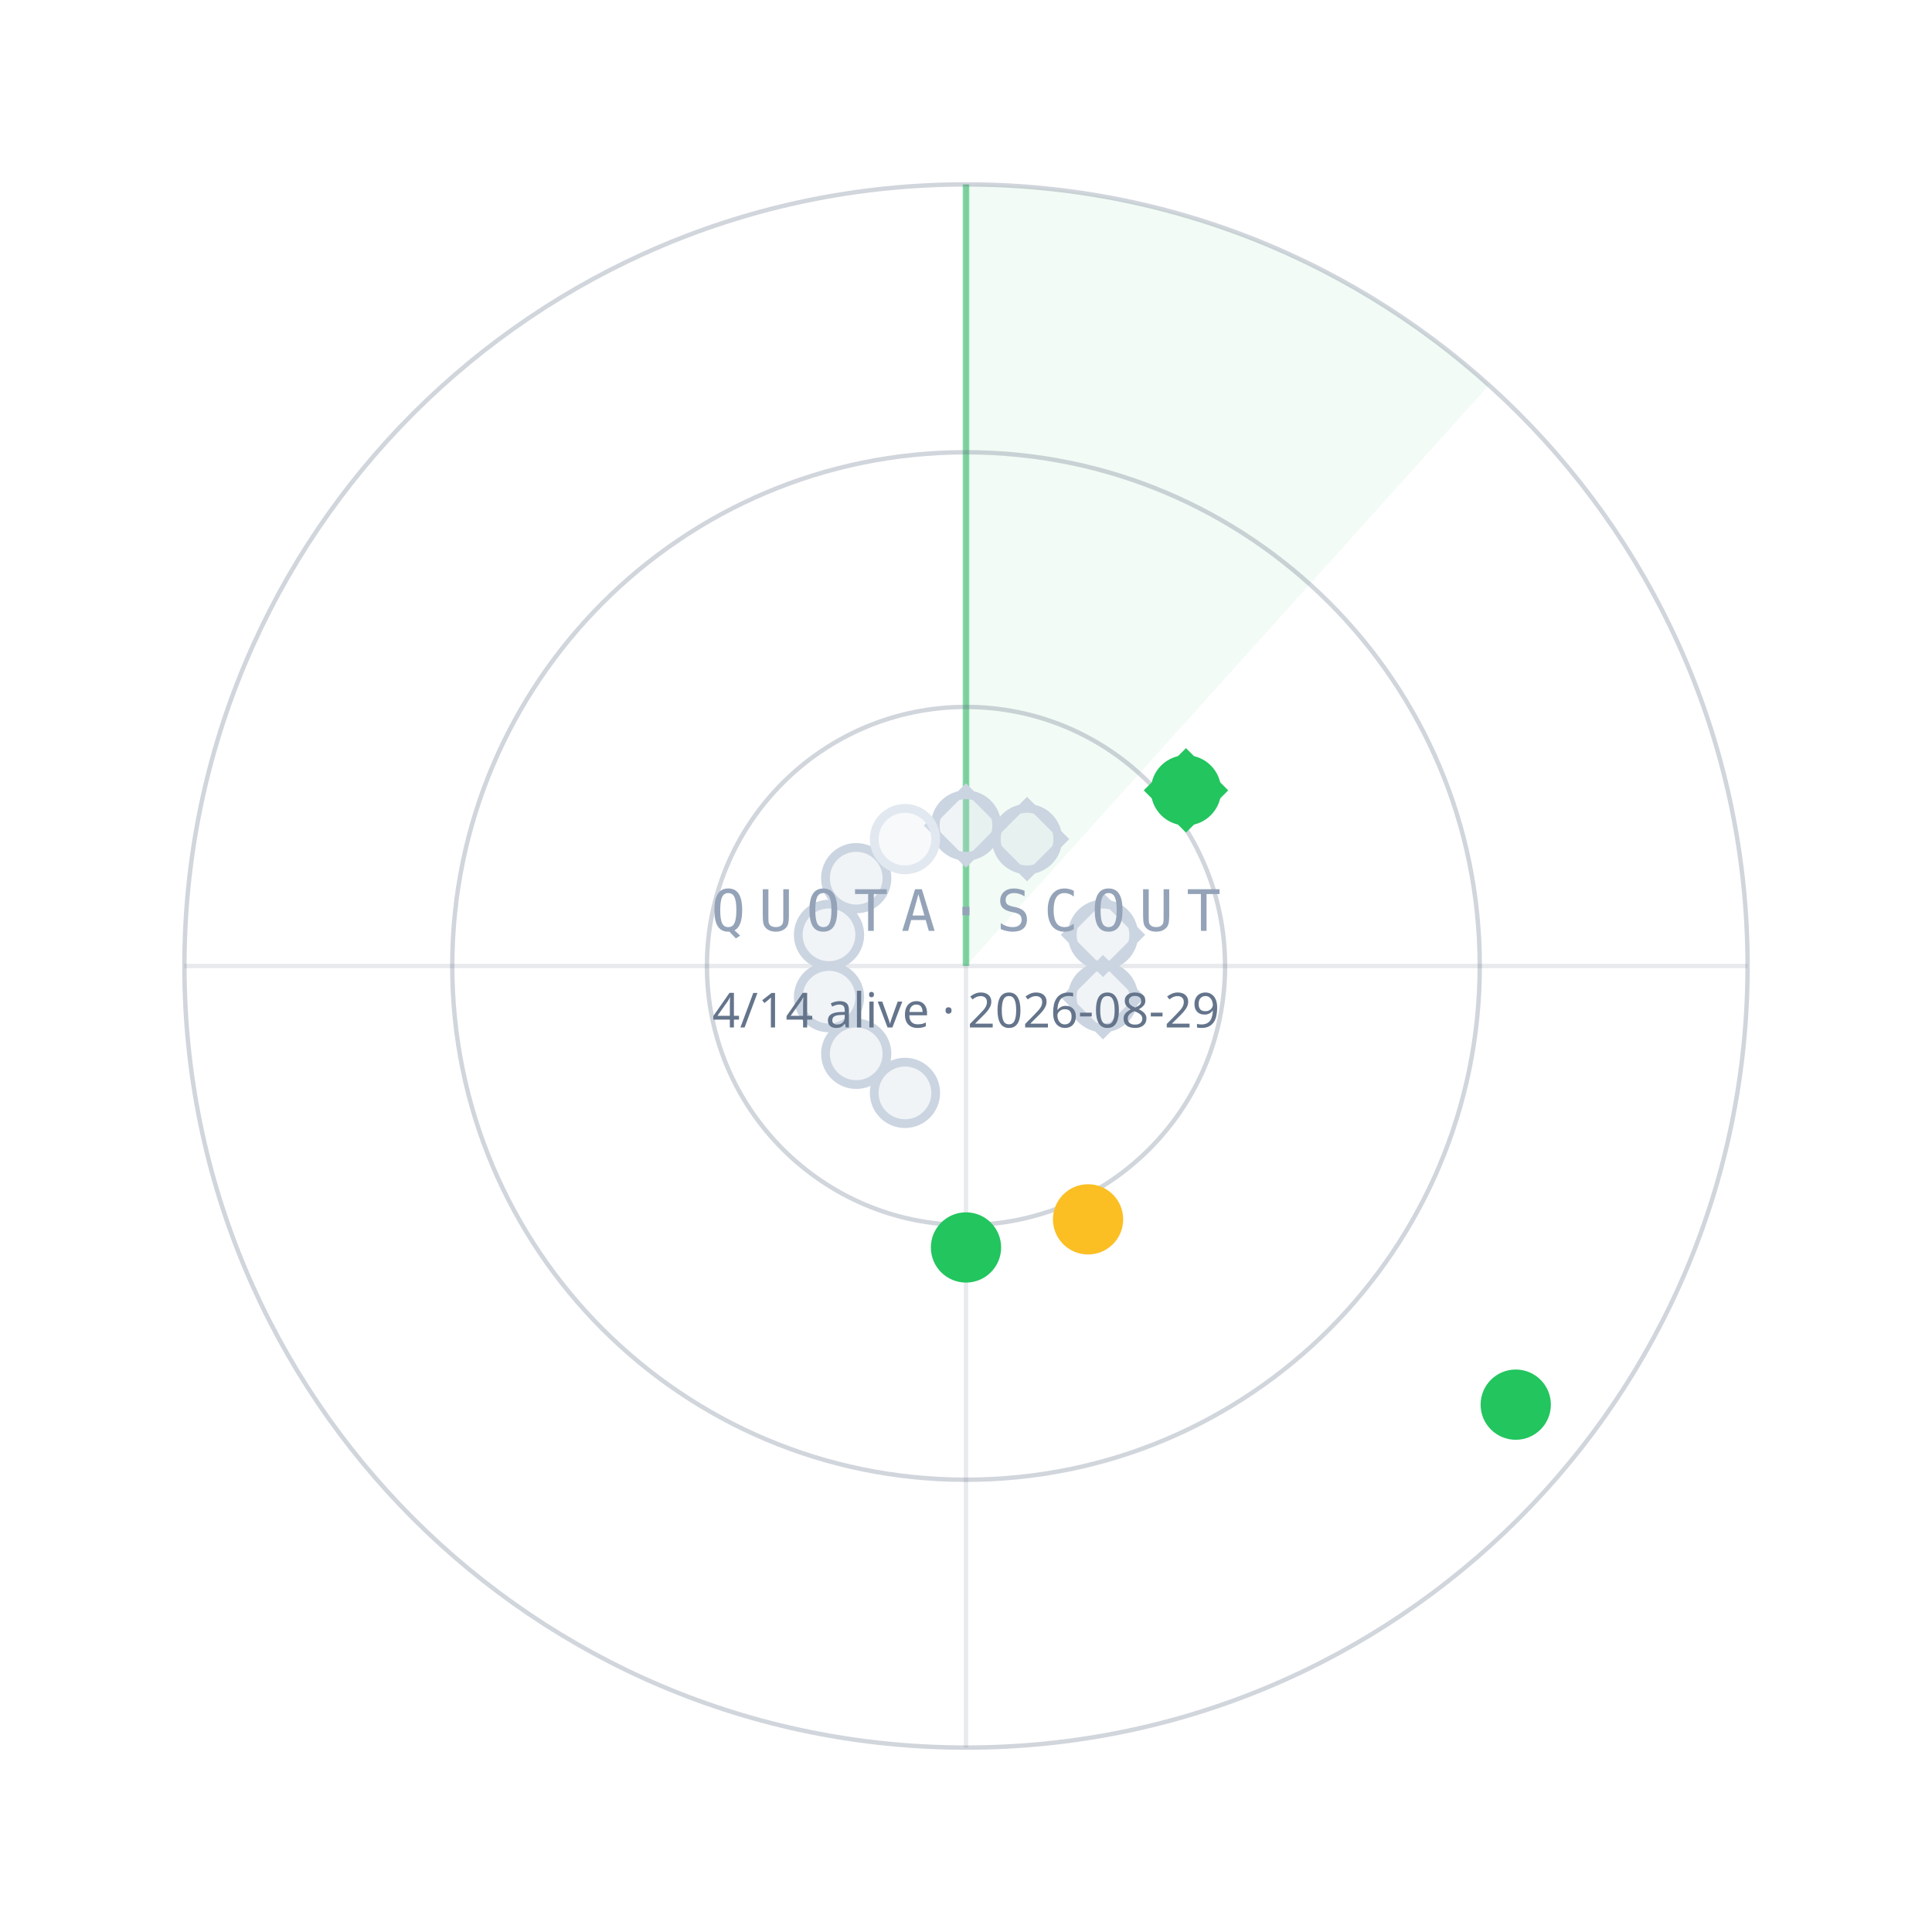
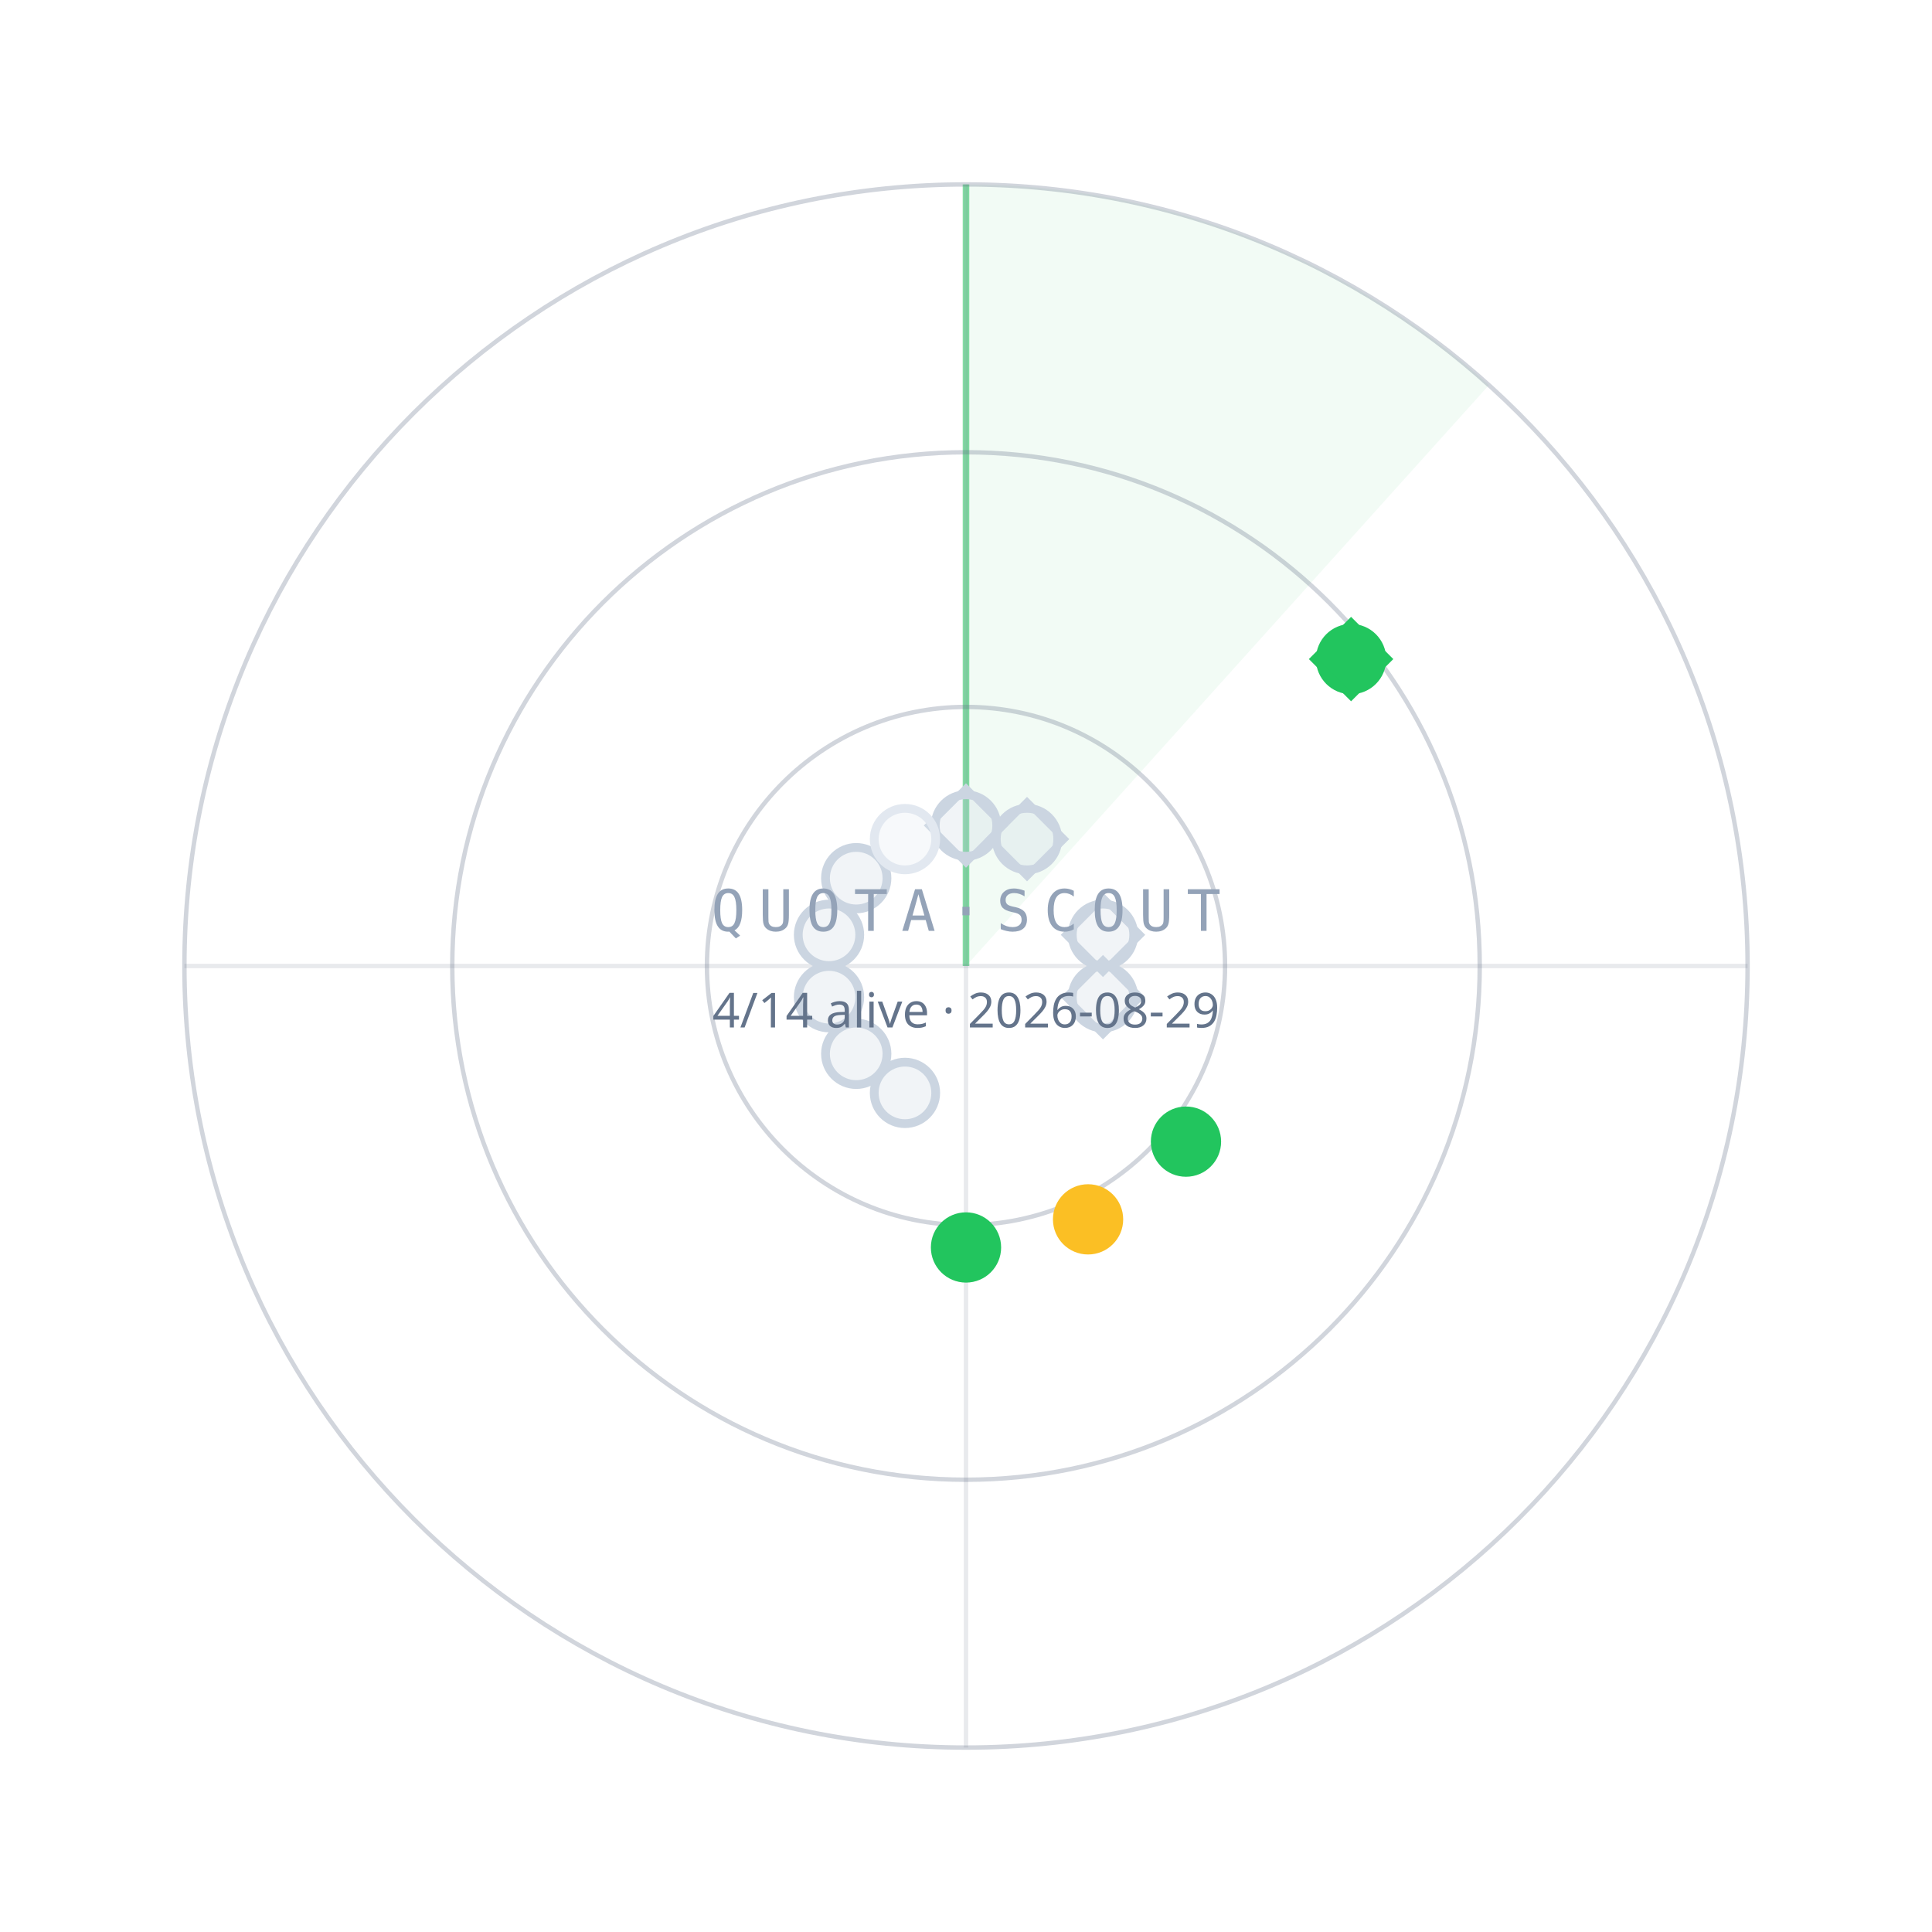
<svg xmlns="http://www.w3.org/2000/svg" width="440" height="440" viewBox="0 0 440 440">
  <path d="M220.0,220.0 L220.0,42.0 A178,178 0 0 1 339.1,87.7 Z" fill="#22C55E" fill-opacity="0.06" />
  <line x1="220.0" y1="220.0" x2="220.0" y2="42.0" stroke="#22C55E" stroke-opacity="0.55" stroke-width="1.5" />
  <circle cx="220.0" cy="220.0" r="59" fill="none" stroke="#64748B" stroke-opacity="0.30" />
  <circle cx="220.0" cy="220.0" r="117" fill="none" stroke="#64748B" stroke-opacity="0.30" />
  <circle cx="220.0" cy="220.0" r="178" fill="none" stroke="#64748B" stroke-opacity="0.30" />
  <line x1="42.0" y1="220.0" x2="398.0" y2="220.0" stroke="#64748B" stroke-opacity="0.15" />
  <line x1="220.0" y1="42.0" x2="220.0" y2="398.0" stroke="#64748B" stroke-opacity="0.15" />
  <circle cx="220.0" cy="188.0" r="7" fill="#CBD5E1" fill-opacity="0.25" stroke="#CBD5E1" stroke-width="2" />
  <rect x="-6" y="-6" width="12" height="12" transform="translate(220.0,188.0) rotate(45)" fill="none" stroke="#CBD5E1" stroke-width="1.6" />
  <circle cx="233.9" cy="191.1" r="7" fill="#CBD5E1" fill-opacity="0.25" stroke="#CBD5E1" stroke-width="2" />
  <rect x="-6" y="-6" width="12" height="12" transform="translate(233.9,191.1) rotate(45)" fill="none" stroke="#CBD5E1" stroke-width="1.6" />
-   <circle cx="270.1" cy="180.0" r="7" fill="#22C55E" fill-opacity="1" stroke="#22C55E" stroke-width="2" />
-   <rect x="-6" y="-6" width="12" height="12" transform="translate(270.1,180.0) rotate(45)" fill="none" stroke="#22C55E" stroke-width="1.6" />
+   <circle cx="307.7" cy="150.1" r="7" fill="#22C55E" fill-opacity="1" stroke="#22C55E" stroke-width="2" />
+   <rect x="-6" y="-6" width="12" height="12" transform="translate(307.7,150.1) rotate(45)" fill="none" stroke="#22C55E" stroke-width="1.6" />
  <circle cx="251.2" cy="212.9" r="7" fill="#CBD5E1" fill-opacity="0.25" stroke="#CBD5E1" stroke-width="2" />
  <rect x="-6" y="-6" width="12" height="12" transform="translate(251.2,212.9) rotate(45)" fill="none" stroke="#CBD5E1" stroke-width="1.6" />
  <circle cx="251.2" cy="227.1" r="7" fill="#CBD5E1" fill-opacity="0.25" stroke="#CBD5E1" stroke-width="2" />
  <rect x="-6" y="-6" width="12" height="12" transform="translate(251.2,227.1) rotate(45)" fill="none" stroke="#CBD5E1" stroke-width="1.6" />
-   <circle cx="345.2" cy="319.9" r="7" fill="#22C55E" fill-opacity="1" stroke="#22C55E" stroke-width="2" />
+   <circle cx="270.1" cy="260.0" r="7" fill="#22C55E" fill-opacity="1" stroke="#22C55E" stroke-width="2" />
  <circle cx="247.8" cy="277.7" r="7" fill="#FBBF24" fill-opacity="1" stroke="#FBBF24" stroke-width="2" />
  <circle cx="220.0" cy="284.1" r="7" fill="#22C55E" fill-opacity="1" stroke="#22C55E" stroke-width="2" />
  <circle cx="206.1" cy="248.9" r="7" fill="#CBD5E1" fill-opacity="0.25" stroke="#CBD5E1" stroke-width="2" />
  <circle cx="195.0" cy="240.0" r="7" fill="#CBD5E1" fill-opacity="0.25" stroke="#CBD5E1" stroke-width="2" />
  <circle cx="188.8" cy="227.1" r="7" fill="#CBD5E1" fill-opacity="0.25" stroke="#CBD5E1" stroke-width="2" />
  <circle cx="188.8" cy="212.9" r="7" fill="#CBD5E1" fill-opacity="0.25" stroke="#CBD5E1" stroke-width="2" />
  <circle cx="195.0" cy="200.0" r="7" fill="#CBD5E1" fill-opacity="0.25" stroke="#CBD5E1" stroke-width="2" />
  <circle cx="206.1" cy="191.1" r="7" fill="#E2E8F0" fill-opacity="0.25" stroke="#E2E8F0" stroke-width="2" />
  <text x="220.0" y="212.0" text-anchor="middle" font-family="ui-monospace,Menlo,monospace" font-size="13" letter-spacing="3" fill="#94A3B8">QUOTA·SCOUT</text>
  <text x="220.0" y="234.0" text-anchor="middle" font-family="sans-serif" font-size="11" fill="#64748B">4/14 alive · 2026-08-29</text>
</svg>
